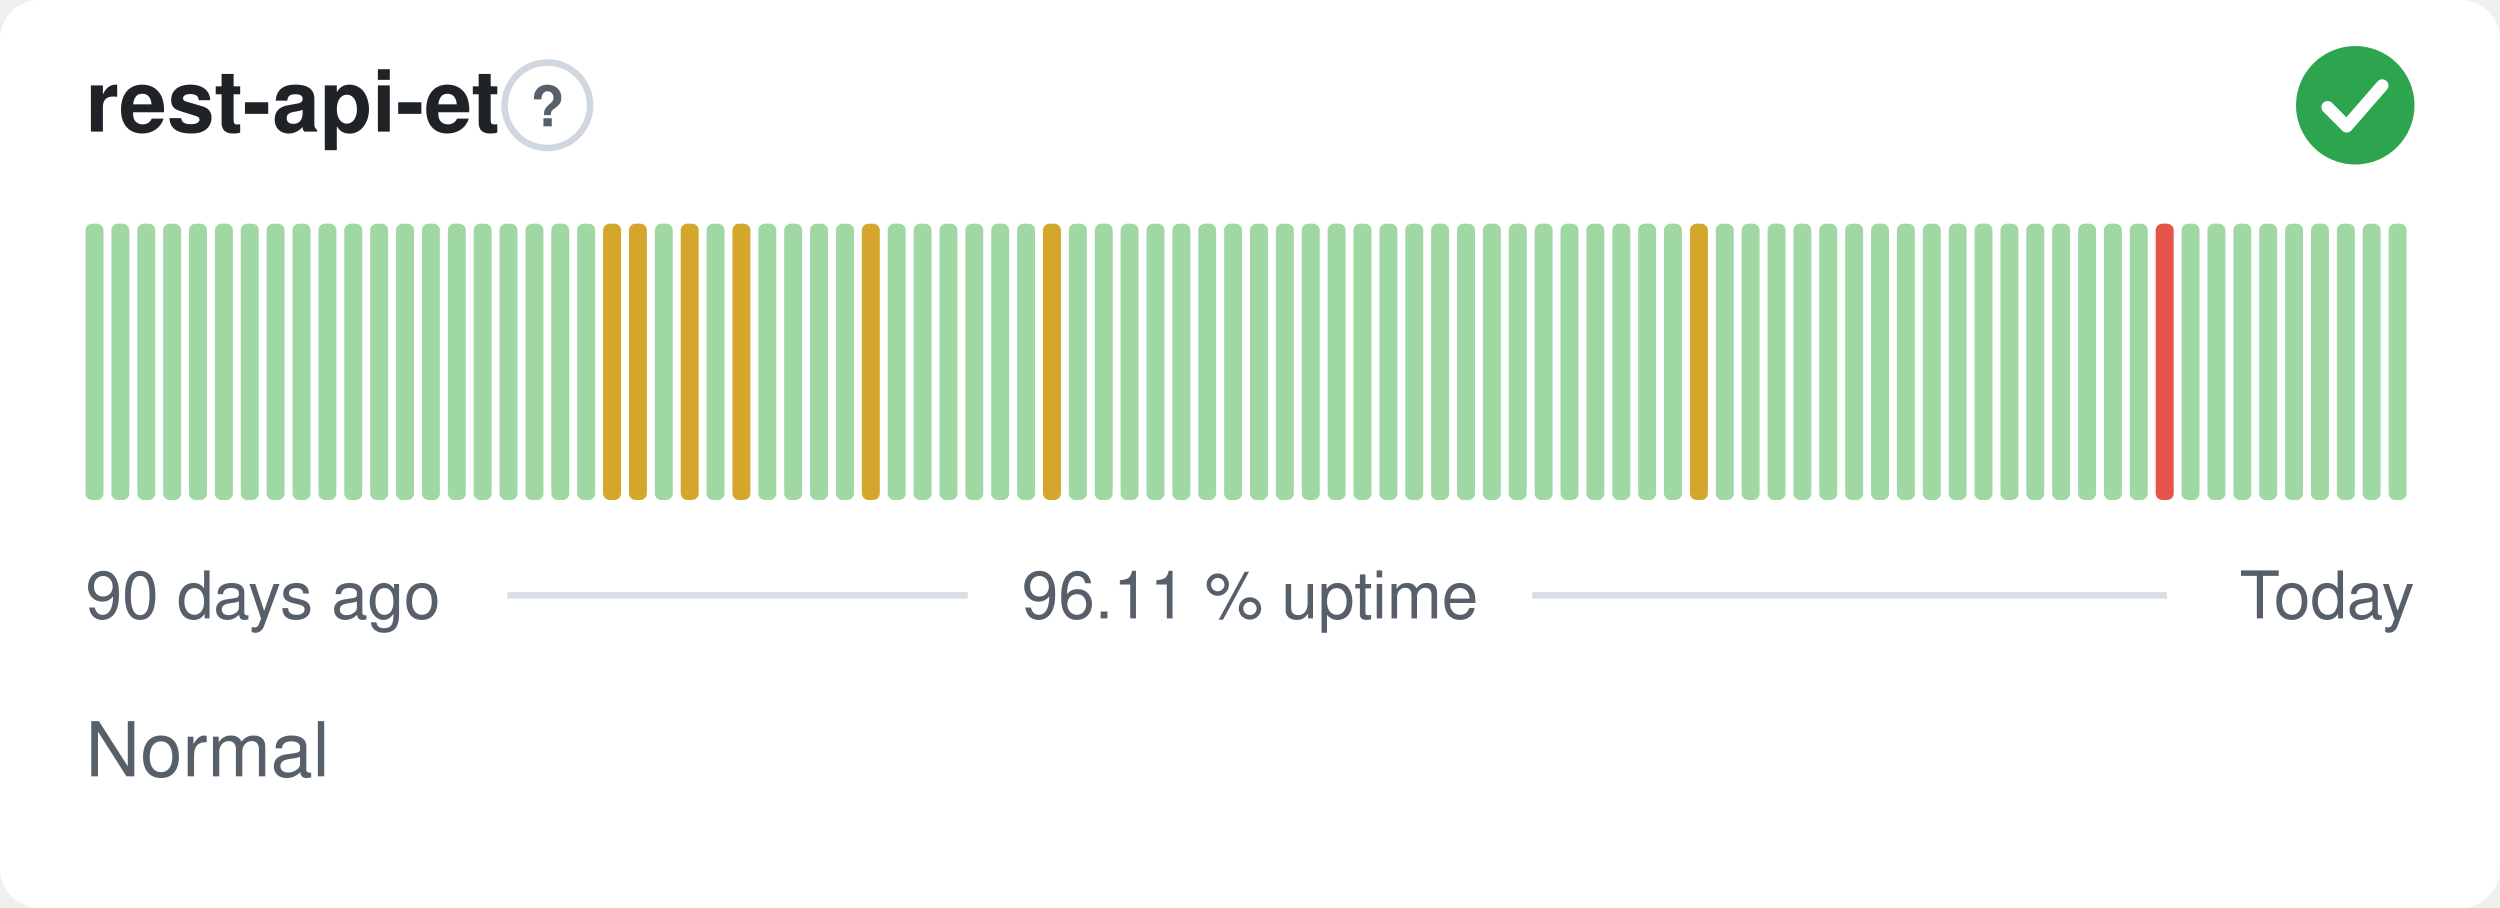
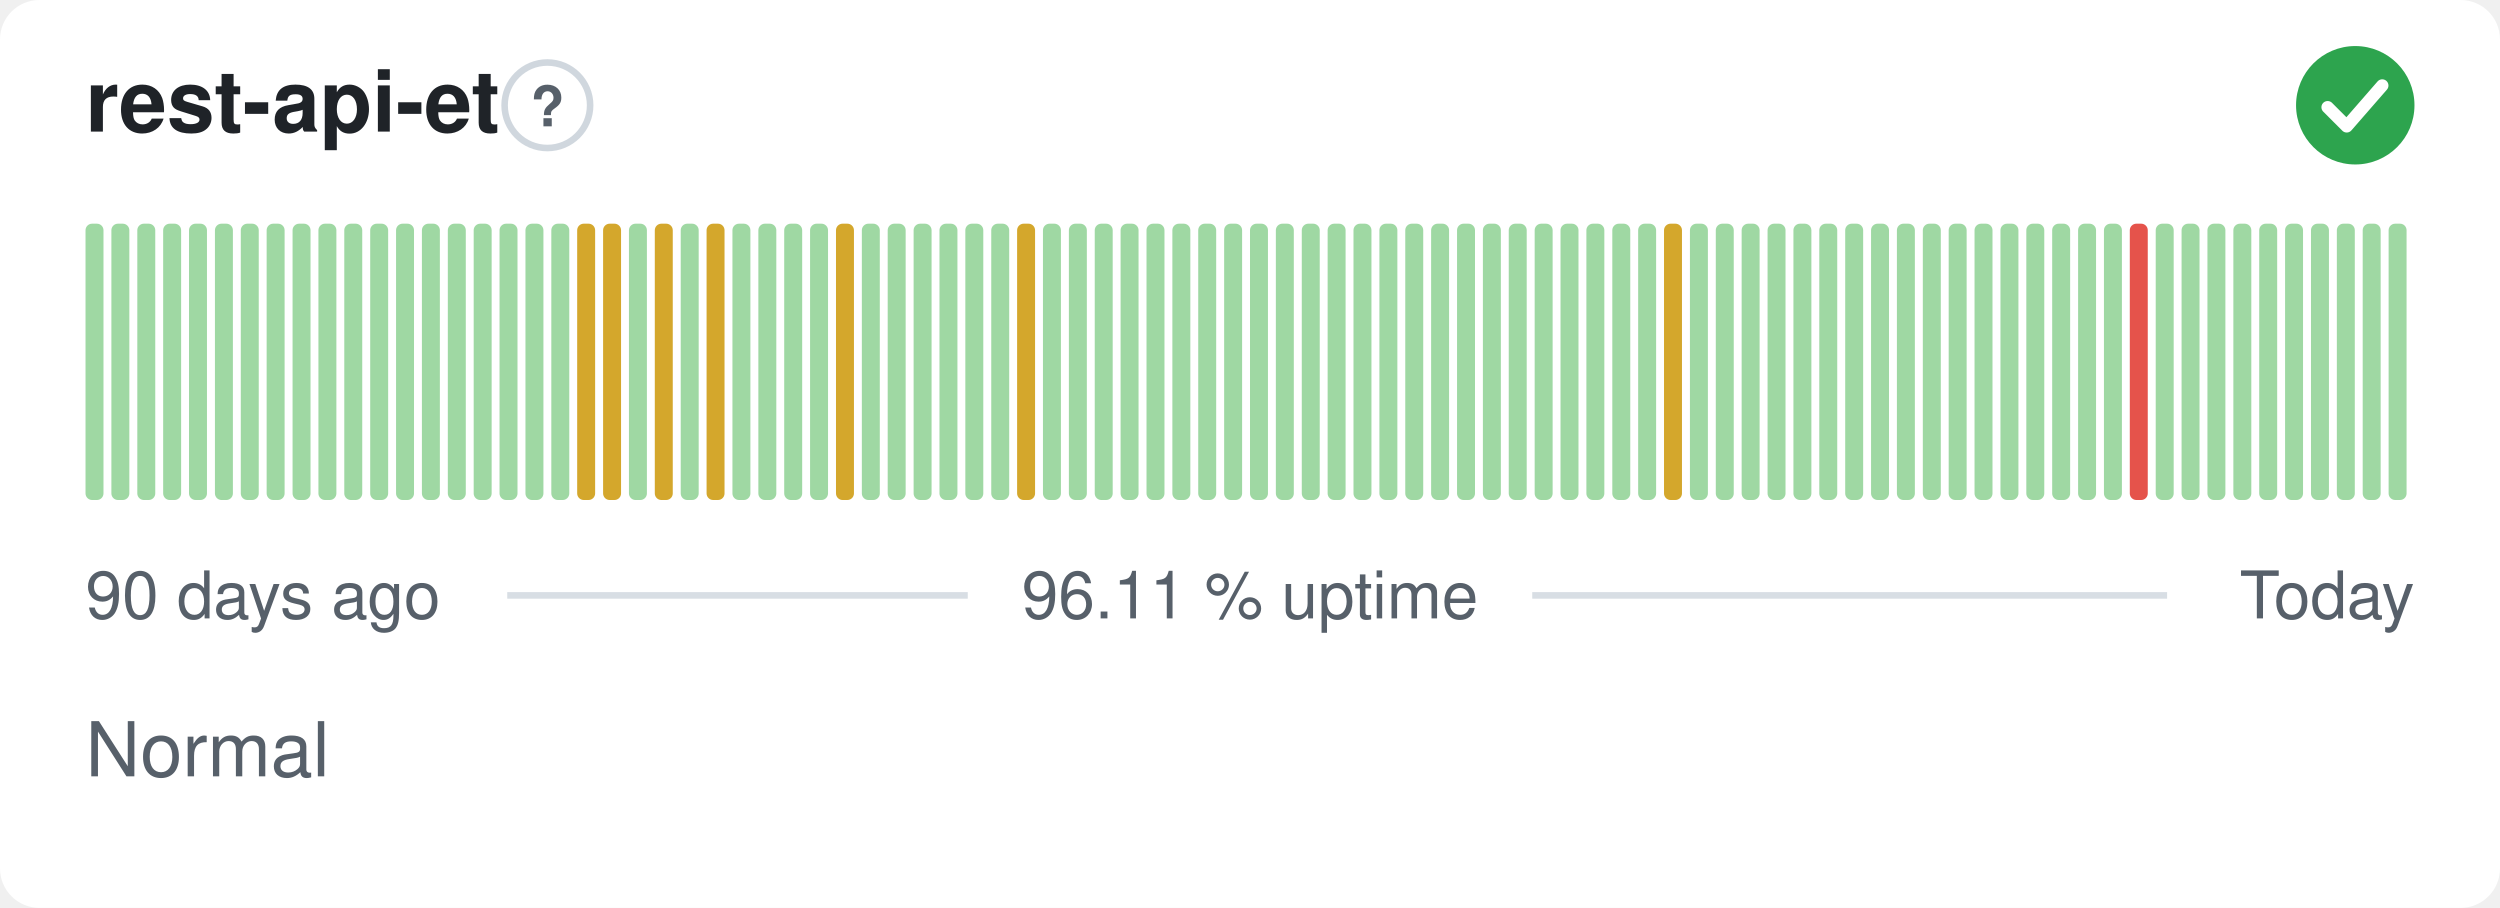
<svg xmlns="http://www.w3.org/2000/svg" width="380" height="138" viewBox="0 0 380 138" role="img" aria-label="rest-api-et: Normal, 96.11 % uptime over the last 90 days" font-family="-apple-system,BlinkMacSystemFont,'Segoe UI',Helvetica,Arial,sans-serif">
  <style>
    @media (prefers-color-scheme: dark) {
      .bg { fill: #0d1117 }
      .title { fill: #e6edf3 }
      .muted { fill: #8b949e }
      .hint { stroke: #30363d }
      .rule { stroke: #30363d }
      .nodata { fill: #21262d }
    }
  </style>
  <rect class="bg" width="380" height="138" rx="6" fill="#ffffff" />
  <text class="title" x="13" y="20" font-size="13" font-weight="600" fill="#1f2328">rest-api-et</text>
  <circle class="hint" cx="83.2" cy="16" r="6.5" fill="none" stroke="#d0d7de" stroke-width="1" />
  <text class="muted" x="83.2" y="19.2" text-anchor="middle" font-size="8.5" font-weight="700" fill="#57606a">?</text>
  <circle cx="358" cy="16" r="9" fill="#2da44e" />
  <path d="M353.80 16.30l2.90 2.90 5.40 -6.20" fill="none" stroke="#fff" stroke-width="1.89" stroke-linecap="round" stroke-linejoin="round" />
  <rect x="13.00" y="34.00" width="2.73" height="42.00" rx="1" fill="#9fd8a3" />
  <rect x="16.93" y="34.00" width="2.73" height="42.00" rx="1" fill="#9fd8a3" />
  <rect x="20.87" y="34.00" width="2.73" height="42.00" rx="1" fill="#9fd8a3" />
  <rect x="24.80" y="34.00" width="2.73" height="42.00" rx="1" fill="#9fd8a3" />
  <rect x="28.73" y="34.00" width="2.73" height="42.00" rx="1" fill="#9fd8a3" />
  <rect x="32.67" y="34.00" width="2.73" height="42.00" rx="1" fill="#9fd8a3" />
  <rect x="36.60" y="34.00" width="2.73" height="42.00" rx="1" fill="#9fd8a3" />
  <rect x="40.53" y="34.00" width="2.73" height="42.00" rx="1" fill="#9fd8a3" />
  <rect x="44.47" y="34.00" width="2.73" height="42.00" rx="1" fill="#9fd8a3" />
  <rect x="48.40" y="34.00" width="2.73" height="42.00" rx="1" fill="#9fd8a3" />
  <rect x="52.33" y="34.00" width="2.73" height="42.00" rx="1" fill="#9fd8a3" />
  <rect x="56.27" y="34.00" width="2.73" height="42.00" rx="1" fill="#9fd8a3" />
  <rect x="60.20" y="34.00" width="2.73" height="42.00" rx="1" fill="#9fd8a3" />
  <rect x="64.13" y="34.00" width="2.73" height="42.00" rx="1" fill="#9fd8a3" />
  <rect x="68.07" y="34.00" width="2.73" height="42.00" rx="1" fill="#9fd8a3" />
  <rect x="72.00" y="34.00" width="2.73" height="42.00" rx="1" fill="#9fd8a3" />
  <rect x="75.93" y="34.00" width="2.73" height="42.00" rx="1" fill="#9fd8a3" />
  <rect x="79.87" y="34.00" width="2.73" height="42.00" rx="1" fill="#9fd8a3" />
  <rect x="83.80" y="34.00" width="2.73" height="42.00" rx="1" fill="#9fd8a3" />
-   <rect x="87.73" y="34.00" width="2.73" height="42.00" rx="1" fill="#9fd8a3" />
+   <rect x="87.73" y="34.00" width="2.73" height="42.00" rx="1" fill="#d4a72c" />
  <rect x="91.67" y="34.00" width="2.73" height="42.00" rx="1" fill="#d4a72c" />
-   <rect x="95.60" y="34.00" width="2.73" height="42.00" rx="1" fill="#d4a72c" />
-   <rect x="99.53" y="34.00" width="2.73" height="42.00" rx="1" fill="#9fd8a3" />
-   <rect x="103.47" y="34.00" width="2.73" height="42.00" rx="1" fill="#d4a72c" />
-   <rect x="107.40" y="34.00" width="2.73" height="42.00" rx="1" fill="#9fd8a3" />
-   <rect x="111.33" y="34.00" width="2.73" height="42.00" rx="1" fill="#d4a72c" />
+   <rect x="95.60" y="34.00" width="2.73" height="42.00" rx="1" fill="#9fd8a3" />
+   <rect x="99.53" y="34.00" width="2.73" height="42.00" rx="1" fill="#d4a72c" />
+   <rect x="103.47" y="34.00" width="2.73" height="42.00" rx="1" fill="#9fd8a3" />
+   <rect x="107.40" y="34.00" width="2.73" height="42.00" rx="1" fill="#d4a72c" />
+   <rect x="111.33" y="34.00" width="2.73" height="42.00" rx="1" fill="#9fd8a3" />
  <rect x="115.27" y="34.00" width="2.73" height="42.00" rx="1" fill="#9fd8a3" />
  <rect x="119.20" y="34.00" width="2.73" height="42.00" rx="1" fill="#9fd8a3" />
  <rect x="123.13" y="34.00" width="2.73" height="42.00" rx="1" fill="#9fd8a3" />
-   <rect x="127.07" y="34.00" width="2.73" height="42.00" rx="1" fill="#9fd8a3" />
-   <rect x="131.00" y="34.00" width="2.73" height="42.00" rx="1" fill="#d4a72c" />
+   <rect x="127.07" y="34.00" width="2.73" height="42.00" rx="1" fill="#d4a72c" />
+   <rect x="131.00" y="34.00" width="2.73" height="42.00" rx="1" fill="#9fd8a3" />
  <rect x="134.93" y="34.00" width="2.73" height="42.00" rx="1" fill="#9fd8a3" />
  <rect x="138.87" y="34.00" width="2.73" height="42.00" rx="1" fill="#9fd8a3" />
  <rect x="142.80" y="34.00" width="2.73" height="42.00" rx="1" fill="#9fd8a3" />
  <rect x="146.73" y="34.00" width="2.73" height="42.00" rx="1" fill="#9fd8a3" />
  <rect x="150.67" y="34.00" width="2.73" height="42.00" rx="1" fill="#9fd8a3" />
-   <rect x="154.60" y="34.00" width="2.73" height="42.00" rx="1" fill="#9fd8a3" />
-   <rect x="158.53" y="34.00" width="2.73" height="42.00" rx="1" fill="#d4a72c" />
+   <rect x="154.60" y="34.00" width="2.73" height="42.00" rx="1" fill="#d4a72c" />
+   <rect x="158.53" y="34.00" width="2.73" height="42.00" rx="1" fill="#9fd8a3" />
  <rect x="162.47" y="34.00" width="2.73" height="42.00" rx="1" fill="#9fd8a3" />
  <rect x="166.40" y="34.00" width="2.73" height="42.00" rx="1" fill="#9fd8a3" />
  <rect x="170.33" y="34.00" width="2.73" height="42.00" rx="1" fill="#9fd8a3" />
  <rect x="174.27" y="34.00" width="2.73" height="42.00" rx="1" fill="#9fd8a3" />
  <rect x="178.20" y="34.00" width="2.73" height="42.00" rx="1" fill="#9fd8a3" />
  <rect x="182.13" y="34.00" width="2.73" height="42.00" rx="1" fill="#9fd8a3" />
  <rect x="186.07" y="34.00" width="2.73" height="42.00" rx="1" fill="#9fd8a3" />
  <rect x="190.00" y="34.00" width="2.73" height="42.00" rx="1" fill="#9fd8a3" />
  <rect x="193.93" y="34.00" width="2.73" height="42.00" rx="1" fill="#9fd8a3" />
  <rect x="197.87" y="34.00" width="2.73" height="42.00" rx="1" fill="#9fd8a3" />
  <rect x="201.80" y="34.00" width="2.73" height="42.00" rx="1" fill="#9fd8a3" />
  <rect x="205.73" y="34.00" width="2.73" height="42.00" rx="1" fill="#9fd8a3" />
  <rect x="209.67" y="34.00" width="2.73" height="42.00" rx="1" fill="#9fd8a3" />
  <rect x="213.60" y="34.00" width="2.73" height="42.00" rx="1" fill="#9fd8a3" />
  <rect x="217.53" y="34.00" width="2.73" height="42.00" rx="1" fill="#9fd8a3" />
  <rect x="221.47" y="34.00" width="2.73" height="42.00" rx="1" fill="#9fd8a3" />
  <rect x="225.40" y="34.00" width="2.73" height="42.00" rx="1" fill="#9fd8a3" />
  <rect x="229.33" y="34.00" width="2.73" height="42.00" rx="1" fill="#9fd8a3" />
  <rect x="233.27" y="34.00" width="2.73" height="42.00" rx="1" fill="#9fd8a3" />
  <rect x="237.20" y="34.00" width="2.73" height="42.00" rx="1" fill="#9fd8a3" />
  <rect x="241.13" y="34.00" width="2.73" height="42.00" rx="1" fill="#9fd8a3" />
  <rect x="245.07" y="34.00" width="2.73" height="42.00" rx="1" fill="#9fd8a3" />
  <rect x="249.00" y="34.00" width="2.73" height="42.00" rx="1" fill="#9fd8a3" />
-   <rect x="252.93" y="34.00" width="2.73" height="42.00" rx="1" fill="#9fd8a3" />
-   <rect x="256.87" y="34.00" width="2.73" height="42.00" rx="1" fill="#d4a72c" />
+   <rect x="252.93" y="34.00" width="2.73" height="42.00" rx="1" fill="#d4a72c" />
+   <rect x="256.87" y="34.00" width="2.73" height="42.00" rx="1" fill="#9fd8a3" />
  <rect x="260.80" y="34.00" width="2.73" height="42.00" rx="1" fill="#9fd8a3" />
  <rect x="264.73" y="34.00" width="2.73" height="42.00" rx="1" fill="#9fd8a3" />
  <rect x="268.67" y="34.00" width="2.73" height="42.00" rx="1" fill="#9fd8a3" />
  <rect x="272.60" y="34.00" width="2.73" height="42.00" rx="1" fill="#9fd8a3" />
  <rect x="276.53" y="34.00" width="2.73" height="42.00" rx="1" fill="#9fd8a3" />
  <rect x="280.47" y="34.00" width="2.73" height="42.00" rx="1" fill="#9fd8a3" />
  <rect x="284.40" y="34.00" width="2.73" height="42.00" rx="1" fill="#9fd8a3" />
  <rect x="288.33" y="34.00" width="2.73" height="42.00" rx="1" fill="#9fd8a3" />
  <rect x="292.27" y="34.00" width="2.73" height="42.00" rx="1" fill="#9fd8a3" />
  <rect x="296.20" y="34.00" width="2.73" height="42.00" rx="1" fill="#9fd8a3" />
  <rect x="300.13" y="34.00" width="2.73" height="42.00" rx="1" fill="#9fd8a3" />
  <rect x="304.07" y="34.00" width="2.73" height="42.00" rx="1" fill="#9fd8a3" />
  <rect x="308.00" y="34.00" width="2.73" height="42.00" rx="1" fill="#9fd8a3" />
  <rect x="311.93" y="34.00" width="2.73" height="42.00" rx="1" fill="#9fd8a3" />
  <rect x="315.87" y="34.00" width="2.73" height="42.00" rx="1" fill="#9fd8a3" />
  <rect x="319.80" y="34.00" width="2.73" height="42.00" rx="1" fill="#9fd8a3" />
-   <rect x="323.73" y="34.00" width="2.73" height="42.00" rx="1" fill="#9fd8a3" />
-   <rect x="327.67" y="34.00" width="2.73" height="42.00" rx="1" fill="#e5534b" />
+   <rect x="323.73" y="34.00" width="2.73" height="42.00" rx="1" fill="#e5534b" />
+   <rect x="327.67" y="34.00" width="2.73" height="42.00" rx="1" fill="#9fd8a3" />
  <rect x="331.60" y="34.00" width="2.73" height="42.00" rx="1" fill="#9fd8a3" />
  <rect x="335.53" y="34.00" width="2.73" height="42.00" rx="1" fill="#9fd8a3" />
  <rect x="339.47" y="34.00" width="2.73" height="42.00" rx="1" fill="#9fd8a3" />
  <rect x="343.40" y="34.00" width="2.73" height="42.00" rx="1" fill="#9fd8a3" />
  <rect x="347.33" y="34.00" width="2.73" height="42.00" rx="1" fill="#9fd8a3" />
  <rect x="351.27" y="34.00" width="2.73" height="42.00" rx="1" fill="#9fd8a3" />
  <rect x="355.20" y="34.00" width="2.73" height="42.00" rx="1" fill="#9fd8a3" />
  <rect x="359.13" y="34.00" width="2.73" height="42.00" rx="1" fill="#9fd8a3" />
  <rect x="363.07" y="34.00" width="2.73" height="42.00" rx="1" fill="#9fd8a3" />
  <text class="muted" x="13" y="94" font-size="10" fill="#57606a">90 days ago</text>
  <text class="muted" x="190" y="94" text-anchor="middle" font-size="10" fill="#57606a">96.11 % uptime</text>
  <text class="muted" x="367" y="94" text-anchor="end" font-size="10" fill="#57606a">Today</text>
  <line class="rule" x1="77.1" y1="90.5" x2="147.1" y2="90.5" stroke="#d8dee4" stroke-width="1" />
  <line class="rule" x1="232.9" y1="90.5" x2="329.4" y2="90.5" stroke="#d8dee4" stroke-width="1" />
  <text class="muted" x="13" y="118" font-size="11.5" fill="#57606a">Normal</text>
</svg>
